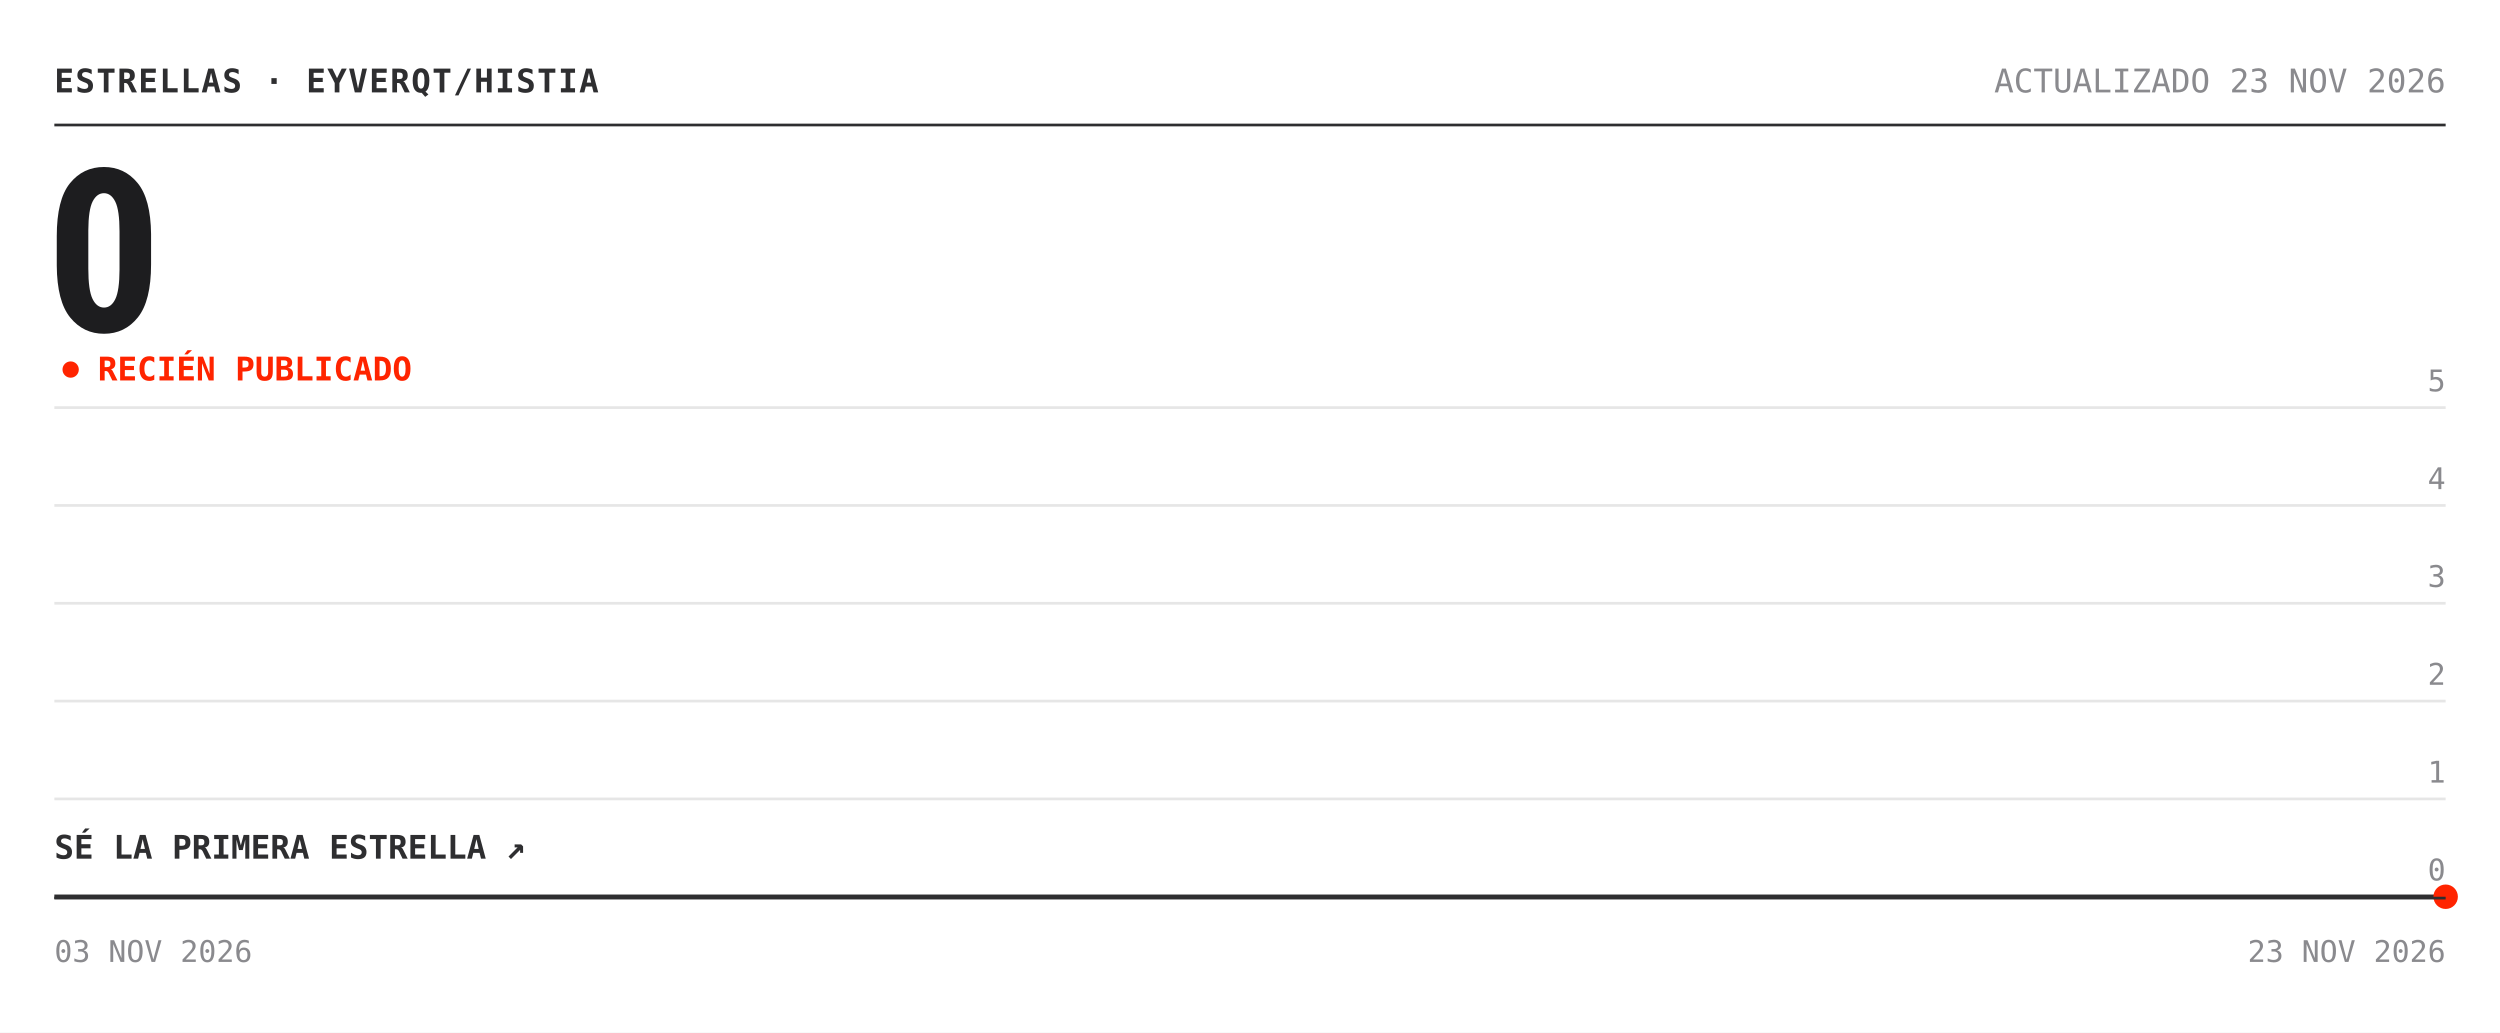
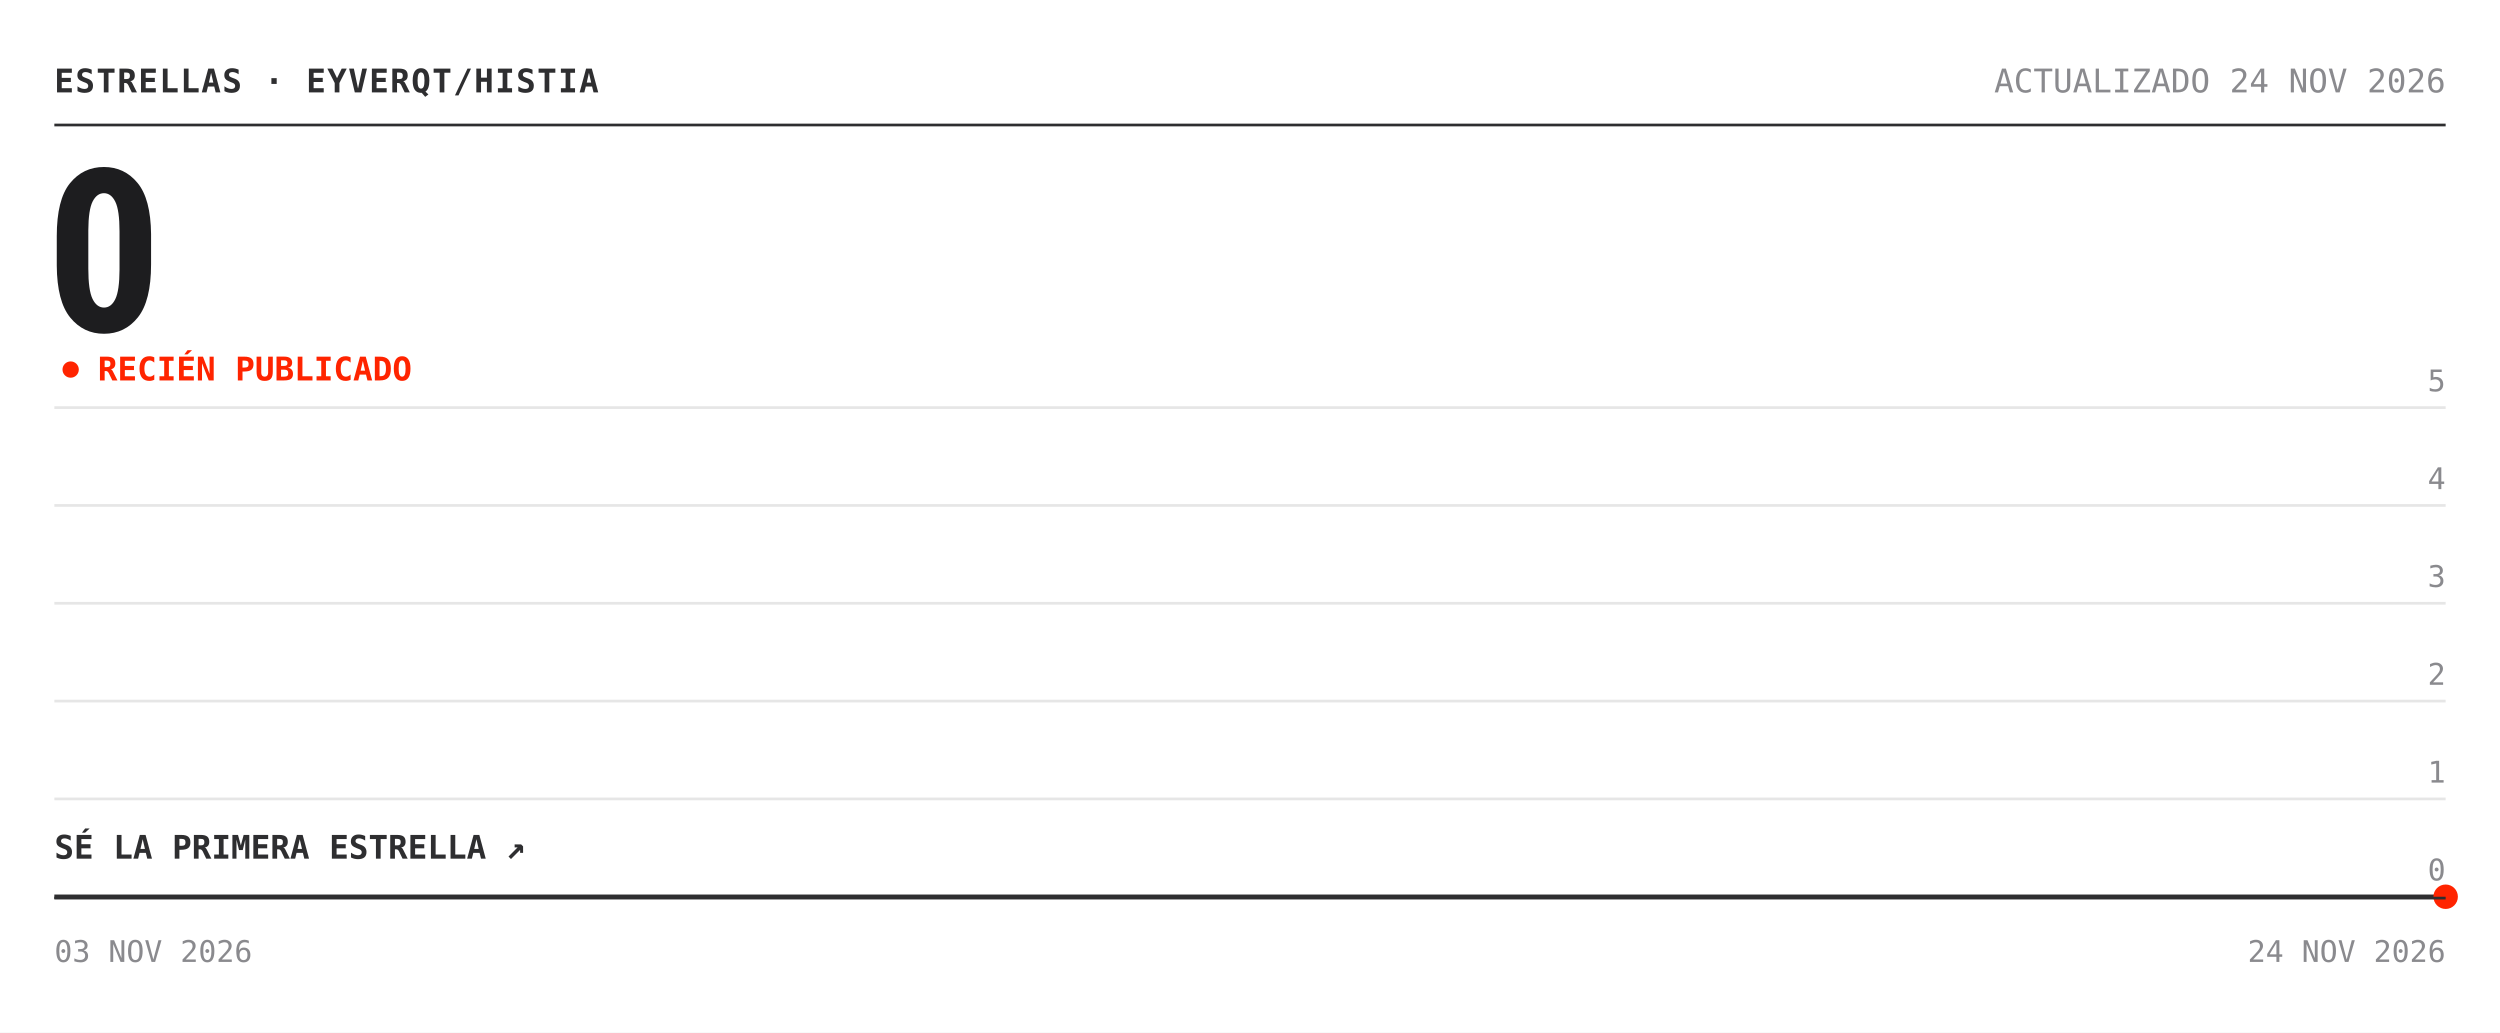
<svg xmlns="http://www.w3.org/2000/svg" width="920" height="380" viewBox="0 0 920 380" role="img" aria-label="Estrellas de eyverqt/histia: 0">
  <rect width="920" height="380" fill="#ffffff" />
  <text x="20" y="34" font-family="'Chivo Mono', ui-monospace, 'SFMono-Regular', Menlo, Consolas, monospace" font-size="12" font-weight="700" fill="#2e2e30" letter-spacing=".5">ESTRELLAS · EYVERQT/HISTIA</text>
-   <text x="900" y="34" font-family="'Chivo Mono', ui-monospace, 'SFMono-Regular', Menlo, Consolas, monospace" font-size="12" fill="#8a8a8e" text-anchor="end">ACTUALIZADO 23 NOV 2026</text>
+   <text x="900" y="34" font-family="'Chivo Mono', ui-monospace, 'SFMono-Regular', Menlo, Consolas, monospace" font-size="12" fill="#8a8a8e" text-anchor="end">ACTUALIZADO 24 NOV 2026</text>
  <line x1="20" y1="46" x2="900" y2="46" stroke="#2e2e30" />
  <text x="17" y="122" font-family="'Archivo', 'Arial Narrow', 'Roboto Condensed', 'Helvetica Neue', Arial, sans-serif" font-size="84" font-weight="800" font-stretch="condensed" fill="#1d1d1f" letter-spacing="-3">0</text>
  <circle cx="26" cy="136" r="3" fill="#ff2400">
    <animate attributeName="opacity" values="1;.25;1" dur="2s" repeatCount="indefinite" />
  </circle>
  <text x="36" y="140" font-family="'Chivo Mono', ui-monospace, 'SFMono-Regular', Menlo, Consolas, monospace" font-size="12" font-weight="700" fill="#ff2400">RECIÉN PUBLICADO</text>
  <line x1="20" y1="330.0" x2="900" y2="330.0" stroke="#e6e6e6" />
  <text x="900" y="324.0" font-family="'Chivo Mono', ui-monospace, 'SFMono-Regular', Menlo, Consolas, monospace" font-size="11" fill="#8a8a8e" text-anchor="end">0</text>
  <line x1="20" y1="294.0" x2="900" y2="294.0" stroke="#e6e6e6" />
  <text x="900" y="288.0" font-family="'Chivo Mono', ui-monospace, 'SFMono-Regular', Menlo, Consolas, monospace" font-size="11" fill="#8a8a8e" text-anchor="end">1</text>
  <line x1="20" y1="258.0" x2="900" y2="258.0" stroke="#e6e6e6" />
  <text x="900" y="252.0" font-family="'Chivo Mono', ui-monospace, 'SFMono-Regular', Menlo, Consolas, monospace" font-size="11" fill="#8a8a8e" text-anchor="end">2</text>
  <line x1="20" y1="222.0" x2="900" y2="222.0" stroke="#e6e6e6" />
  <text x="900" y="216.0" font-family="'Chivo Mono', ui-monospace, 'SFMono-Regular', Menlo, Consolas, monospace" font-size="11" fill="#8a8a8e" text-anchor="end">3</text>
  <line x1="20" y1="186.0" x2="900" y2="186.0" stroke="#e6e6e6" />
  <text x="900" y="180.0" font-family="'Chivo Mono', ui-monospace, 'SFMono-Regular', Menlo, Consolas, monospace" font-size="11" fill="#8a8a8e" text-anchor="end">4</text>
  <line x1="20" y1="150.0" x2="900" y2="150.0" stroke="#e6e6e6" />
  <text x="900" y="144.0" font-family="'Chivo Mono', ui-monospace, 'SFMono-Regular', Menlo, Consolas, monospace" font-size="11" fill="#8a8a8e" text-anchor="end">5</text>
  <polygon points="20.0,330.0 900.0,330.0 900.0,330.0 20.0,330.0" fill="#ff2400" fill-opacity=".05" />
  <polyline points="20.0,330.0 900.0,330.0" fill="none" stroke="#2e2e30" stroke-width="1.6" stroke-linejoin="round" />
  <circle cx="900.0" cy="330.0" r="4.5" fill="#ff2400" />
  <text x="20" y="316.0" font-family="'Chivo Mono', ui-monospace, 'SFMono-Regular', Menlo, Consolas, monospace" font-size="12" font-weight="700" fill="#2e2e30">SÉ LA PRIMERA ESTRELLA ↗</text>
  <line x1="20" y1="330.5" x2="900" y2="330.5" stroke="#2e2e30" />
  <text x="20" y="354" font-family="'Chivo Mono', ui-monospace, 'SFMono-Regular', Menlo, Consolas, monospace" font-size="11" fill="#8a8a8e">03 NOV 2026</text>
-   <text x="900" y="354" font-family="'Chivo Mono', ui-monospace, 'SFMono-Regular', Menlo, Consolas, monospace" font-size="11" fill="#8a8a8e" text-anchor="end">23 NOV 2026</text>
+   <text x="900" y="354" font-family="'Chivo Mono', ui-monospace, 'SFMono-Regular', Menlo, Consolas, monospace" font-size="11" fill="#8a8a8e" text-anchor="end">24 NOV 2026</text>
</svg>
